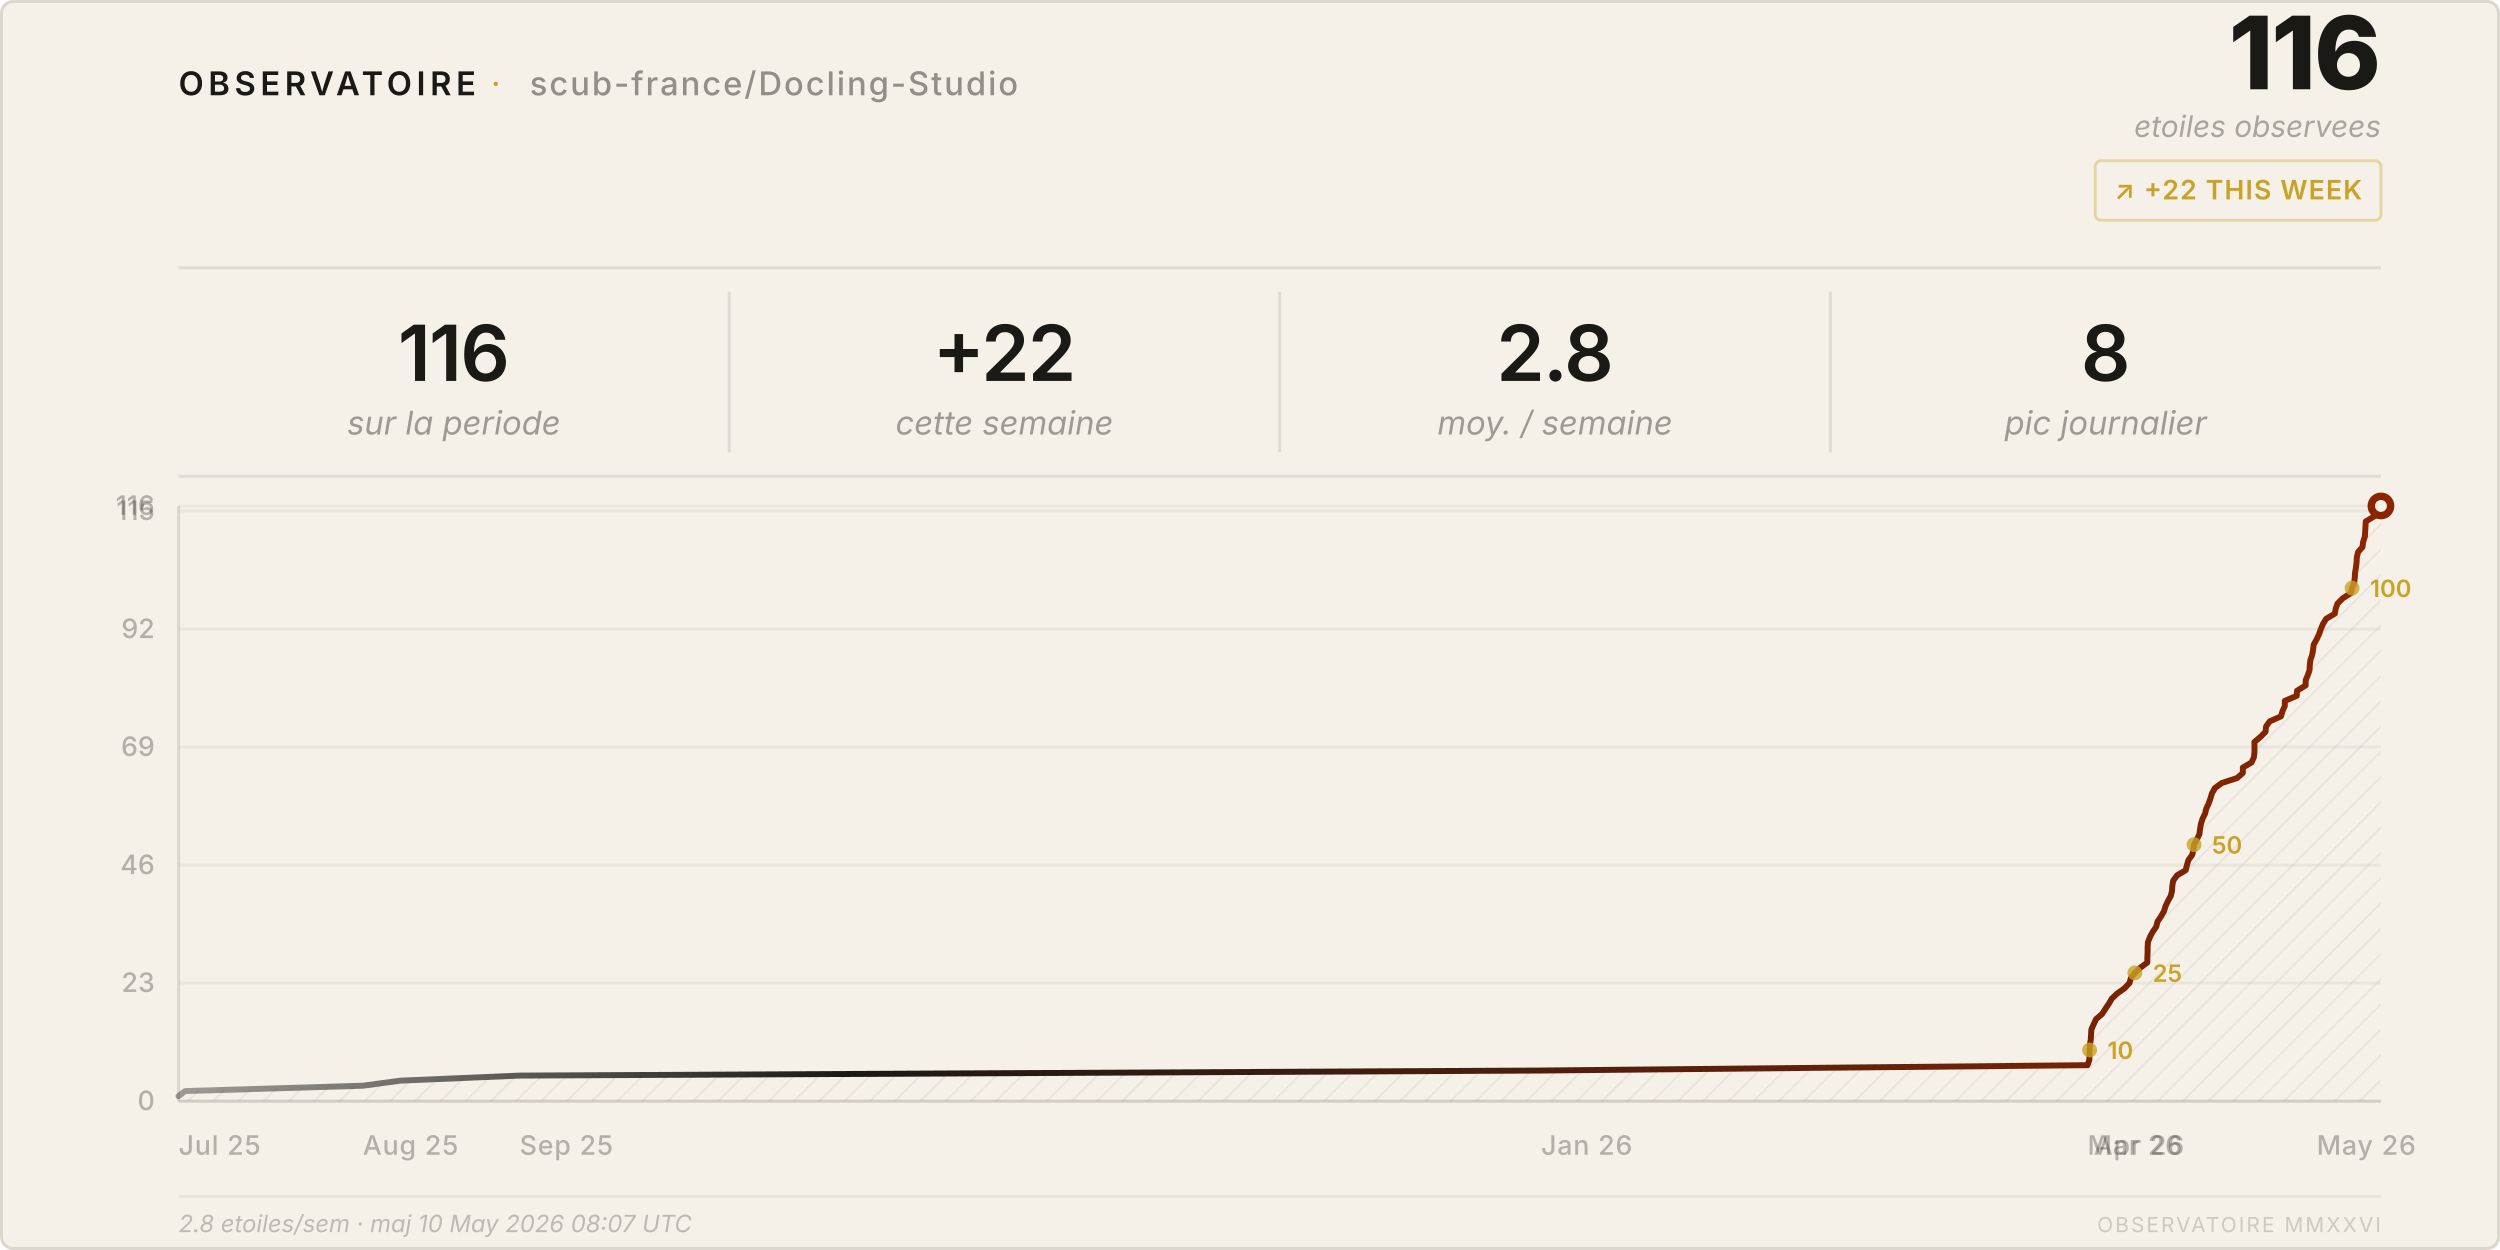
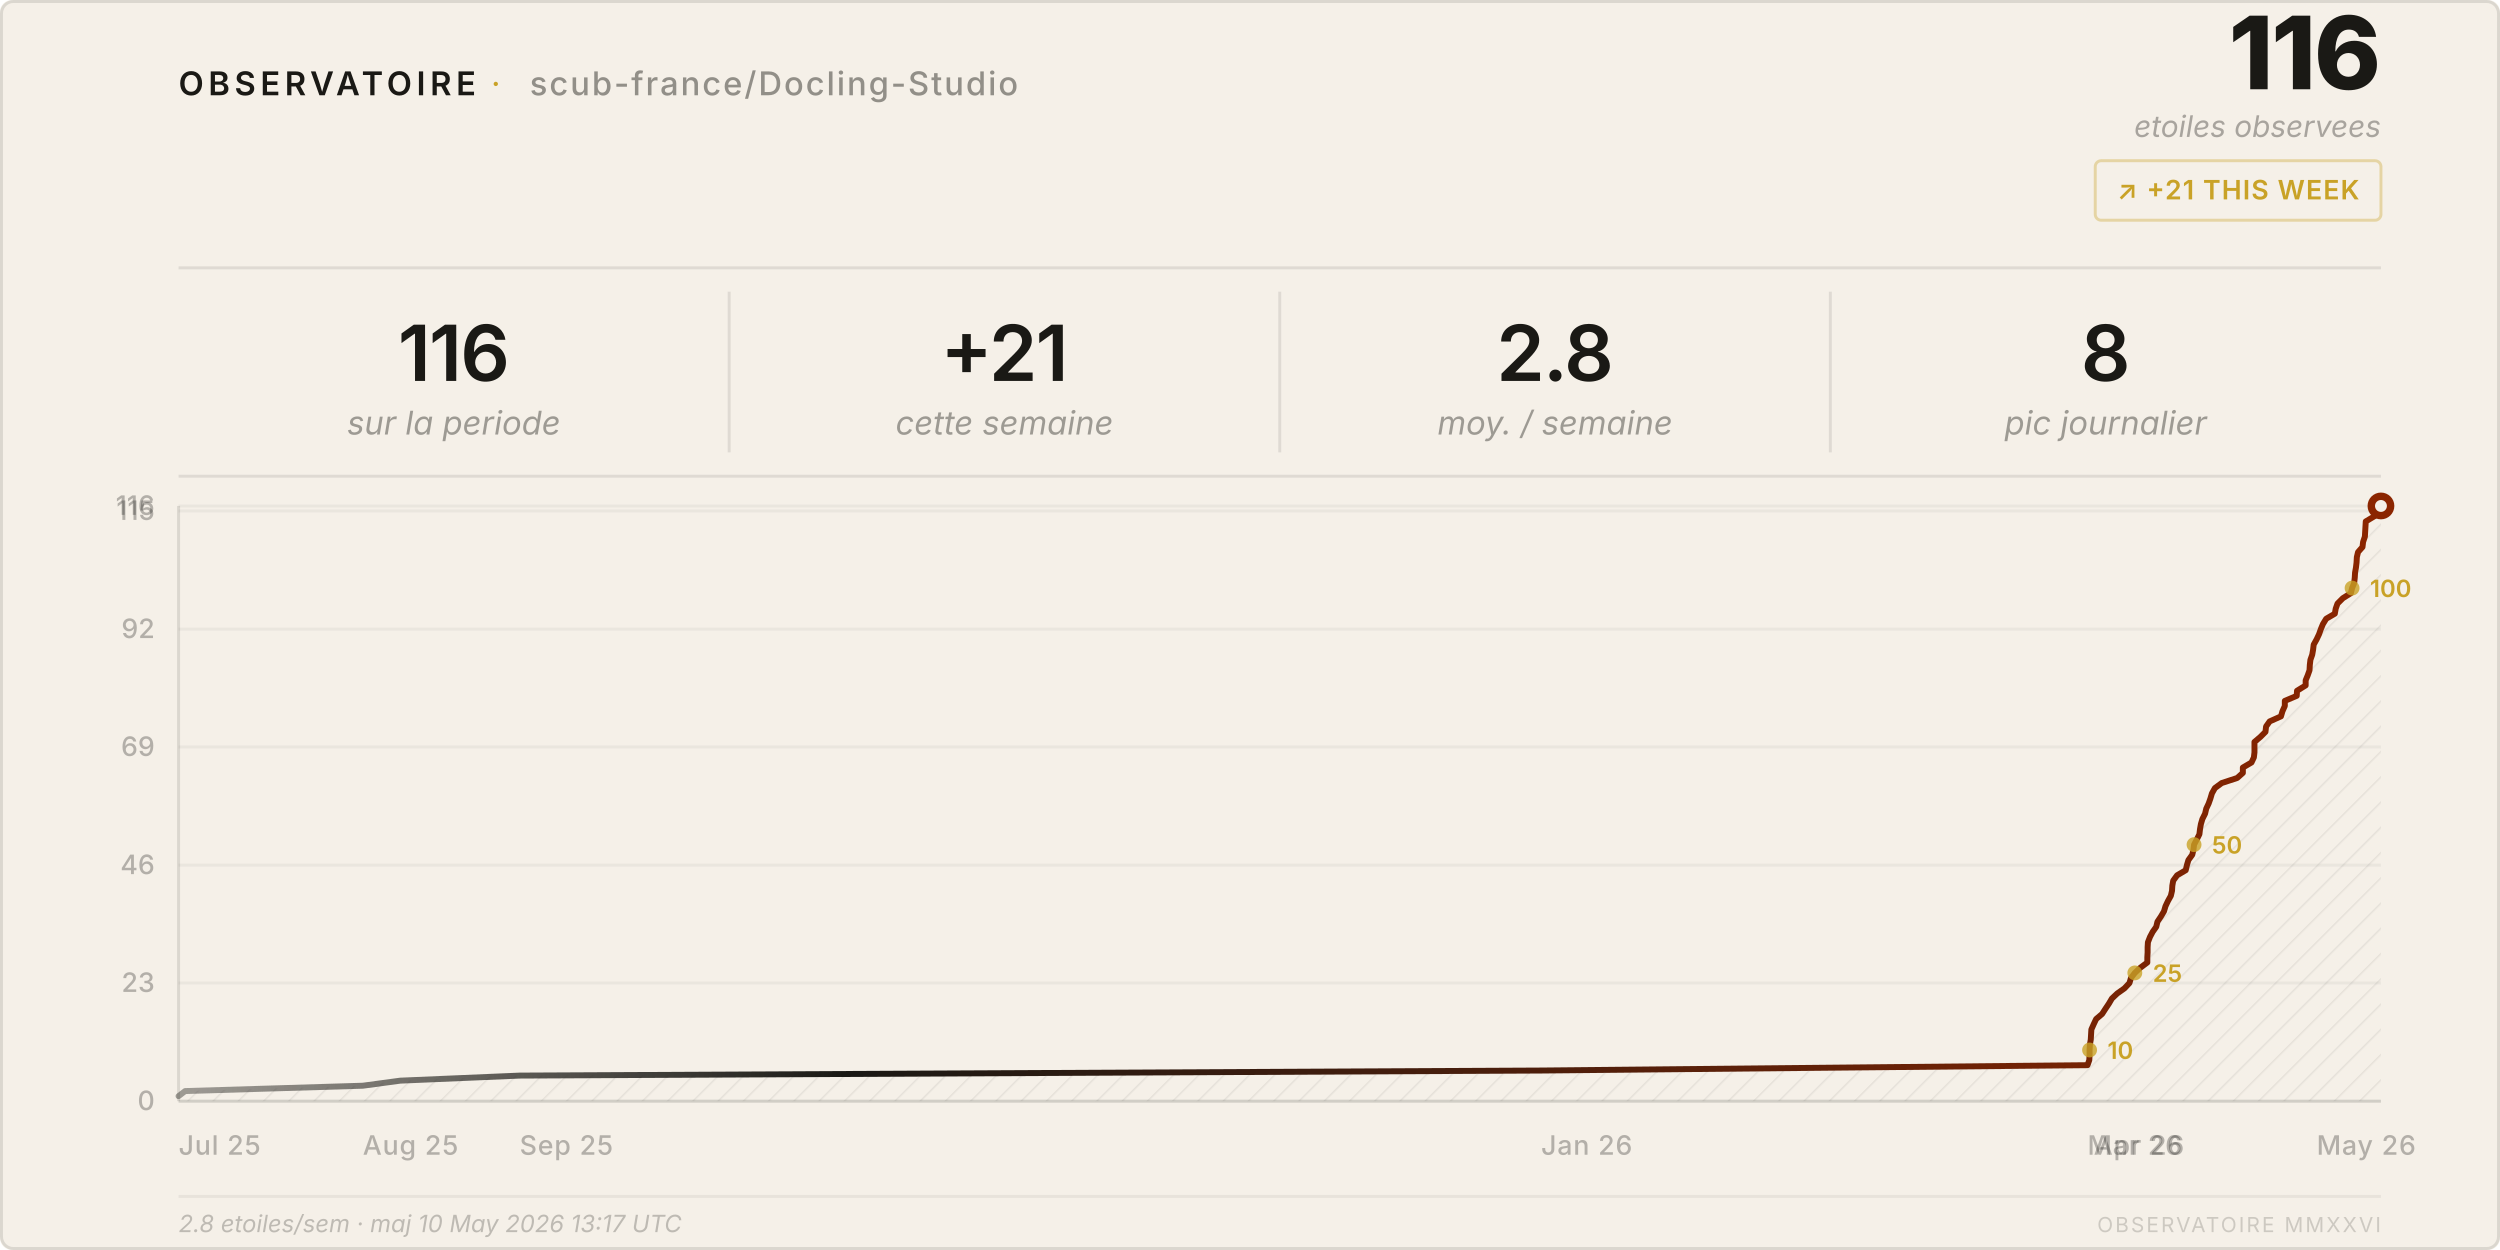
<svg xmlns="http://www.w3.org/2000/svg" viewBox="0 0 840 420" width="840" height="420">
  <style>
    text { font-family: system-ui, -apple-system, 'Segoe UI', sans-serif; }
  </style>
  <defs>
    <pattern id="h" patternUnits="userSpaceOnUse" width="6" height="6" patternTransform="rotate(45)">
      <line x1="0" y1="0" x2="0" y2="6" stroke="rgba(26,25,21,0.07)" stroke-width="1" />
    </pattern>
    <linearGradient id="lg" x1="0%" y1="0%" x2="100%" y2="0%">
      <stop offset="0%" stop-color="#1a1915" stop-opacity="0.4" />
      <stop offset="30%" stop-color="#1a1915" />
      <stop offset="100%" stop-color="#8b2500" />
    </linearGradient>
  </defs>
  <rect width="840" height="420" rx="4" fill="#f5f0e8" />
  <rect x=".5" y=".5" width="839" height="419" rx="4" fill="none" stroke="rgba(26,25,21,0.12)" />
  <text x="60" y="32" font-size="11" font-weight="600" letter-spacing="0.14em" fill="#1a1915">OBSERVATOIRE</text>
  <text x="165" y="32" font-size="11" fill="#c9a227" letter-spacing="0.08em">·</text>
  <text x="178" y="32" font-size="11" font-weight="500" letter-spacing="0.06em" fill="rgba(26,25,21,0.45)">scub-france/Docling-Studio</text>
  <text x="800" y="30" font-size="34" font-weight="800" fill="#1a1915" text-anchor="end" letter-spacing="-0.02em">116</text>
  <text x="800" y="46" font-size="10" fill="rgba(26,25,21,0.35)" text-anchor="end" font-style="italic">etoiles observees</text>
  <rect x="704" y="54" width="96" height="20" rx="2" fill="none" stroke="rgba(201,162,39,0.35)" />
-   <text x="752" y="67" font-size="9" font-weight="600" fill="#c9a227" text-anchor="middle" letter-spacing="0.04em">↗ +22 THIS WEEK</text>
+   <text x="752" y="67" font-size="9" font-weight="600" fill="#c9a227" text-anchor="middle" letter-spacing="0.04em">↗ +21 THIS WEEK</text>
  <line x1="60" y1="90" x2="800" y2="90" stroke="rgba(26,25,21,0.1)" />
  <text x="152.5" y="128" font-size="26" font-weight="600" fill="#1a1915" text-anchor="middle" letter-spacing="-0.02em">116</text>
  <text x="152.5" y="146" font-size="11" fill="rgba(26,25,21,0.4)" text-anchor="middle" font-style="italic">sur la periode</text>
  <line x1="245.0" y1="98" x2="245.0" y2="152" stroke="rgba(26,25,21,0.1)" />
-   <text x="337.5" y="128" font-size="26" font-weight="600" fill="#1a1915" text-anchor="middle" letter-spacing="-0.02em">+22</text>
+   <text x="337.5" y="128" font-size="26" font-weight="600" fill="#1a1915" text-anchor="middle" letter-spacing="-0.02em">+21</text>
  <text x="337.5" y="146" font-size="11" fill="rgba(26,25,21,0.4)" text-anchor="middle" font-style="italic">cette semaine</text>
  <line x1="430.0" y1="98" x2="430.0" y2="152" stroke="rgba(26,25,21,0.1)" />
  <text x="522.5" y="128" font-size="26" font-weight="600" fill="#1a1915" text-anchor="middle" letter-spacing="-0.02em">2.8</text>
  <text x="522.5" y="146" font-size="11" fill="rgba(26,25,21,0.4)" text-anchor="middle" font-style="italic">moy. / semaine</text>
  <line x1="615.0" y1="98" x2="615.0" y2="152" stroke="rgba(26,25,21,0.1)" />
  <text x="707.5" y="128" font-size="26" font-weight="600" fill="#1a1915" text-anchor="middle" letter-spacing="-0.02em">8</text>
  <text x="707.5" y="146" font-size="11" fill="rgba(26,25,21,0.4)" text-anchor="middle" font-style="italic">pic journalier</text>
  <line x1="60" y1="160" x2="800" y2="160" stroke="rgba(26,25,21,0.1)" />
  <line x1="60" y1="370.0" x2="800" y2="370.0" stroke="rgba(26,25,21,0.05)" />
  <text x="52" y="373.0" font-size="9" fill="rgba(26,25,21,0.3)" text-anchor="end" font-weight="500">0</text>
  <line x1="60" y1="330.3" x2="800" y2="330.3" stroke="rgba(26,25,21,0.05)" />
  <text x="52" y="333.3" font-size="9" fill="rgba(26,25,21,0.3)" text-anchor="end" font-weight="500">23</text>
  <line x1="60" y1="290.7" x2="800" y2="290.7" stroke="rgba(26,25,21,0.05)" />
  <text x="52" y="293.7" font-size="9" fill="rgba(26,25,21,0.3)" text-anchor="end" font-weight="500">46</text>
  <line x1="60" y1="251.0" x2="800" y2="251.0" stroke="rgba(26,25,21,0.05)" />
  <text x="52" y="254.0" font-size="9" fill="rgba(26,25,21,0.3)" text-anchor="end" font-weight="500">69</text>
  <line x1="60" y1="211.4" x2="800" y2="211.4" stroke="rgba(26,25,21,0.05)" />
  <text x="52" y="214.4" font-size="9" fill="rgba(26,25,21,0.3)" text-anchor="end" font-weight="500">92</text>
  <line x1="60" y1="171.7" x2="800" y2="171.7" stroke="rgba(26,25,21,0.05)" />
  <text x="52" y="174.7" font-size="9" fill="rgba(26,25,21,0.3)" text-anchor="end" font-weight="500">115</text>
  <line x1="60" y1="170.0" x2="800" y2="170.0" stroke="rgba(26,25,21,0.05)" />
  <text x="52" y="173.0" font-size="9" fill="rgba(26,25,21,0.3)" text-anchor="end" font-weight="500">116</text>
  <text x="60.0" y="388" font-size="9" fill="rgba(26,25,21,0.3)" font-weight="500" letter-spacing="0.03em">Jul 25</text>
  <text x="121.9" y="388" font-size="9" fill="rgba(26,25,21,0.3)" font-weight="500" letter-spacing="0.03em">Aug 25</text>
  <text x="174.6" y="388" font-size="9" fill="rgba(26,25,21,0.3)" font-weight="500" letter-spacing="0.03em">Sep 25</text>
  <text x="517.8" y="388" font-size="9" fill="rgba(26,25,21,0.3)" font-weight="500" letter-spacing="0.03em">Jan 26</text>
  <text x="701.4" y="388" font-size="9" fill="rgba(26,25,21,0.3)" font-weight="500" letter-spacing="0.03em">Mar 26</text>
  <text x="703.5" y="388" font-size="9" fill="rgba(26,25,21,0.3)" font-weight="500" letter-spacing="0.03em">Apr 26</text>
  <text x="778.4" y="388" font-size="9" fill="rgba(26,25,21,0.3)" font-weight="500" letter-spacing="0.03em">May 26</text>
  <line x1="60" y1="170" x2="60" y2="370" stroke="rgba(26,25,21,0.12)" />
  <line x1="60" y1="370" x2="800" y2="370" stroke="rgba(26,25,21,0.12)" />
  <path d="M 60.0,370 L 60.0,368.3 L 62.2,366.6 L 121.9,364.8 L 134.5,363.1 L 174.6,361.4 L 517.8,359.7 L 701.4,357.9 L 702.0,356.2 L 702.1,354.5 L 702.1,352.8 L 702.2,351.0 L 702.5,349.3 L 702.6,347.6 L 702.7,345.9 L 703.5,344.1 L 704.3,342.4 L 706.3,340.7 L 707.4,339.0 L 708.6,337.2 L 709.6,335.5 L 711.4,333.8 L 713.8,332.1 L 715.5,330.3 L 716.0,328.6 L 717.3,326.9 L 719.1,325.2 L 721.5,323.4 L 721.5,321.7 L 721.6,320.0 L 721.6,318.3 L 721.7,316.6 L 722.4,314.8 L 723.3,313.1 L 724.5,311.4 L 724.9,309.7 L 726.1,307.9 L 727.1,306.2 L 727.6,304.5 L 728.4,302.8 L 729.4,301.0 L 729.8,299.3 L 729.9,297.6 L 730.2,295.9 L 731.5,294.1 L 734.4,292.4 L 734.8,290.7 L 735.3,289.0 L 736.6,287.2 L 737.0,285.5 L 737.2,283.8 L 738.1,282.1 L 739.0,280.3 L 739.2,278.6 L 739.5,276.9 L 740.0,275.2 L 740.9,273.4 L 741.3,271.7 L 742.1,270.0 L 742.7,268.3 L 743.2,266.6 L 744.2,264.8 L 746.5,263.1 L 751.7,261.4 L 753.6,259.7 L 753.6,257.9 L 756.5,256.2 L 757.3,254.5 L 757.5,252.8 L 757.5,251.0 L 757.5,249.3 L 759.5,247.6 L 761.2,245.9 L 761.4,244.1 L 762.6,242.4 L 766.4,240.7 L 766.9,239.0 L 767.7,237.2 L 767.7,235.5 L 771.7,233.8 L 771.8,232.1 L 774.7,230.3 L 774.7,228.6 L 775.4,226.9 L 776.0,225.2 L 776.1,223.4 L 776.3,221.7 L 776.9,220.0 L 777.2,218.3 L 777.4,216.6 L 778.4,214.8 L 779.2,213.1 L 779.8,211.4 L 780.5,209.7 L 781.6,207.9 L 784.5,206.2 L 784.8,204.5 L 785.4,202.8 L 787.2,201.0 L 789.9,199.3 L 790.3,197.6 L 791.0,195.9 L 791.2,194.1 L 791.3,192.4 L 791.6,190.7 L 791.8,189.0 L 791.9,187.2 L 792.3,185.5 L 793.8,183.8 L 794.0,182.1 L 794.6,180.3 L 794.7,178.6 L 794.8,176.9 L 794.9,175.2 L 797.9,173.4 L 799.4,171.7 L 800.0,170.0 L 800.0,370 Z" fill="url(#h)" />
  <polyline points="60.0,368.3 62.2,366.6 121.9,364.8 134.5,363.1 174.6,361.4 517.8,359.7 701.4,357.9 702.0,356.2 702.1,354.5 702.1,352.8 702.2,351.0 702.5,349.3 702.6,347.6 702.7,345.9 703.5,344.1 704.3,342.4 706.3,340.7 707.4,339.0 708.6,337.2 709.6,335.5 711.4,333.8 713.8,332.1 715.5,330.3 716.0,328.6 717.3,326.9 719.1,325.2 721.5,323.4 721.5,321.7 721.6,320.0 721.6,318.3 721.7,316.6 722.4,314.8 723.3,313.1 724.5,311.4 724.9,309.7 726.1,307.9 727.1,306.2 727.6,304.5 728.4,302.8 729.4,301.0 729.8,299.3 729.9,297.6 730.2,295.9 731.5,294.1 734.4,292.4 734.8,290.7 735.3,289.0 736.6,287.2 737.0,285.5 737.2,283.8 738.1,282.1 739.0,280.3 739.2,278.6 739.5,276.9 740.0,275.2 740.9,273.4 741.3,271.7 742.1,270.0 742.7,268.3 743.2,266.6 744.2,264.8 746.5,263.1 751.7,261.4 753.6,259.7 753.6,257.9 756.5,256.2 757.3,254.5 757.5,252.8 757.5,251.0 757.5,249.3 759.5,247.6 761.2,245.9 761.4,244.1 762.6,242.4 766.4,240.7 766.9,239.0 767.7,237.2 767.7,235.5 771.7,233.8 771.8,232.1 774.7,230.3 774.7,228.6 775.4,226.9 776.0,225.2 776.1,223.4 776.3,221.7 776.9,220.0 777.2,218.3 777.4,216.6 778.4,214.8 779.2,213.1 779.8,211.4 780.5,209.7 781.6,207.9 784.5,206.2 784.8,204.5 785.4,202.8 787.2,201.0 789.9,199.3 790.3,197.6 791.0,195.9 791.2,194.1 791.3,192.4 791.6,190.7 791.8,189.0 791.9,187.2 792.3,185.5 793.8,183.8 794.0,182.1 794.6,180.3 794.7,178.6 794.8,176.9 794.9,175.2 797.9,173.4 799.4,171.7 800.0,170.0" fill="none" stroke="url(#lg)" stroke-width="2" stroke-linejoin="round" stroke-linecap="round" />
  <circle cx="800.0" cy="170.0" r="4.5" fill="#8b2500" />
  <circle cx="800.0" cy="170.0" r="2" fill="#f5f0e8" />
  <circle cx="702.1" cy="352.8" r="2.5" fill="#c9a227" opacity="0.8" />
  <text x="708.1" y="355.8" font-size="8" fill="#c9a227" font-weight="600">10</text>
  <circle cx="717.3" cy="326.9" r="2.5" fill="#c9a227" opacity="0.8" />
  <text x="723.3" y="329.9" font-size="8" fill="#c9a227" font-weight="600">25</text>
  <circle cx="737.2" cy="283.8" r="2.5" fill="#c9a227" opacity="0.8" />
  <text x="743.2" y="286.8" font-size="8" fill="#c9a227" font-weight="600">50</text>
  <circle cx="790.3" cy="197.6" r="2.5" fill="#c9a227" opacity="0.8" />
  <text x="796.3" y="200.6" font-size="8" fill="#c9a227" font-weight="600">100</text>
  <line x1="60" y1="402" x2="800" y2="402" stroke="rgba(26,25,21,0.06)" />
-   <text x="60" y="414" font-size="8" fill="rgba(26,25,21,0.25)" font-style="italic">2.8 etoiles/sem · maj 10 May 2026 08:07 UTC</text>
+   <text x="60" y="414" font-size="8" fill="rgba(26,25,21,0.25)" font-style="italic">2.8 etoiles/sem · maj 10 May 2026 13:17 UTC</text>
  <text x="800" y="414" font-size="7" fill="rgba(26,25,21,0.18)" text-anchor="end" letter-spacing="0.1em">OBSERVATOIRE MMXXVI</text>
</svg>
